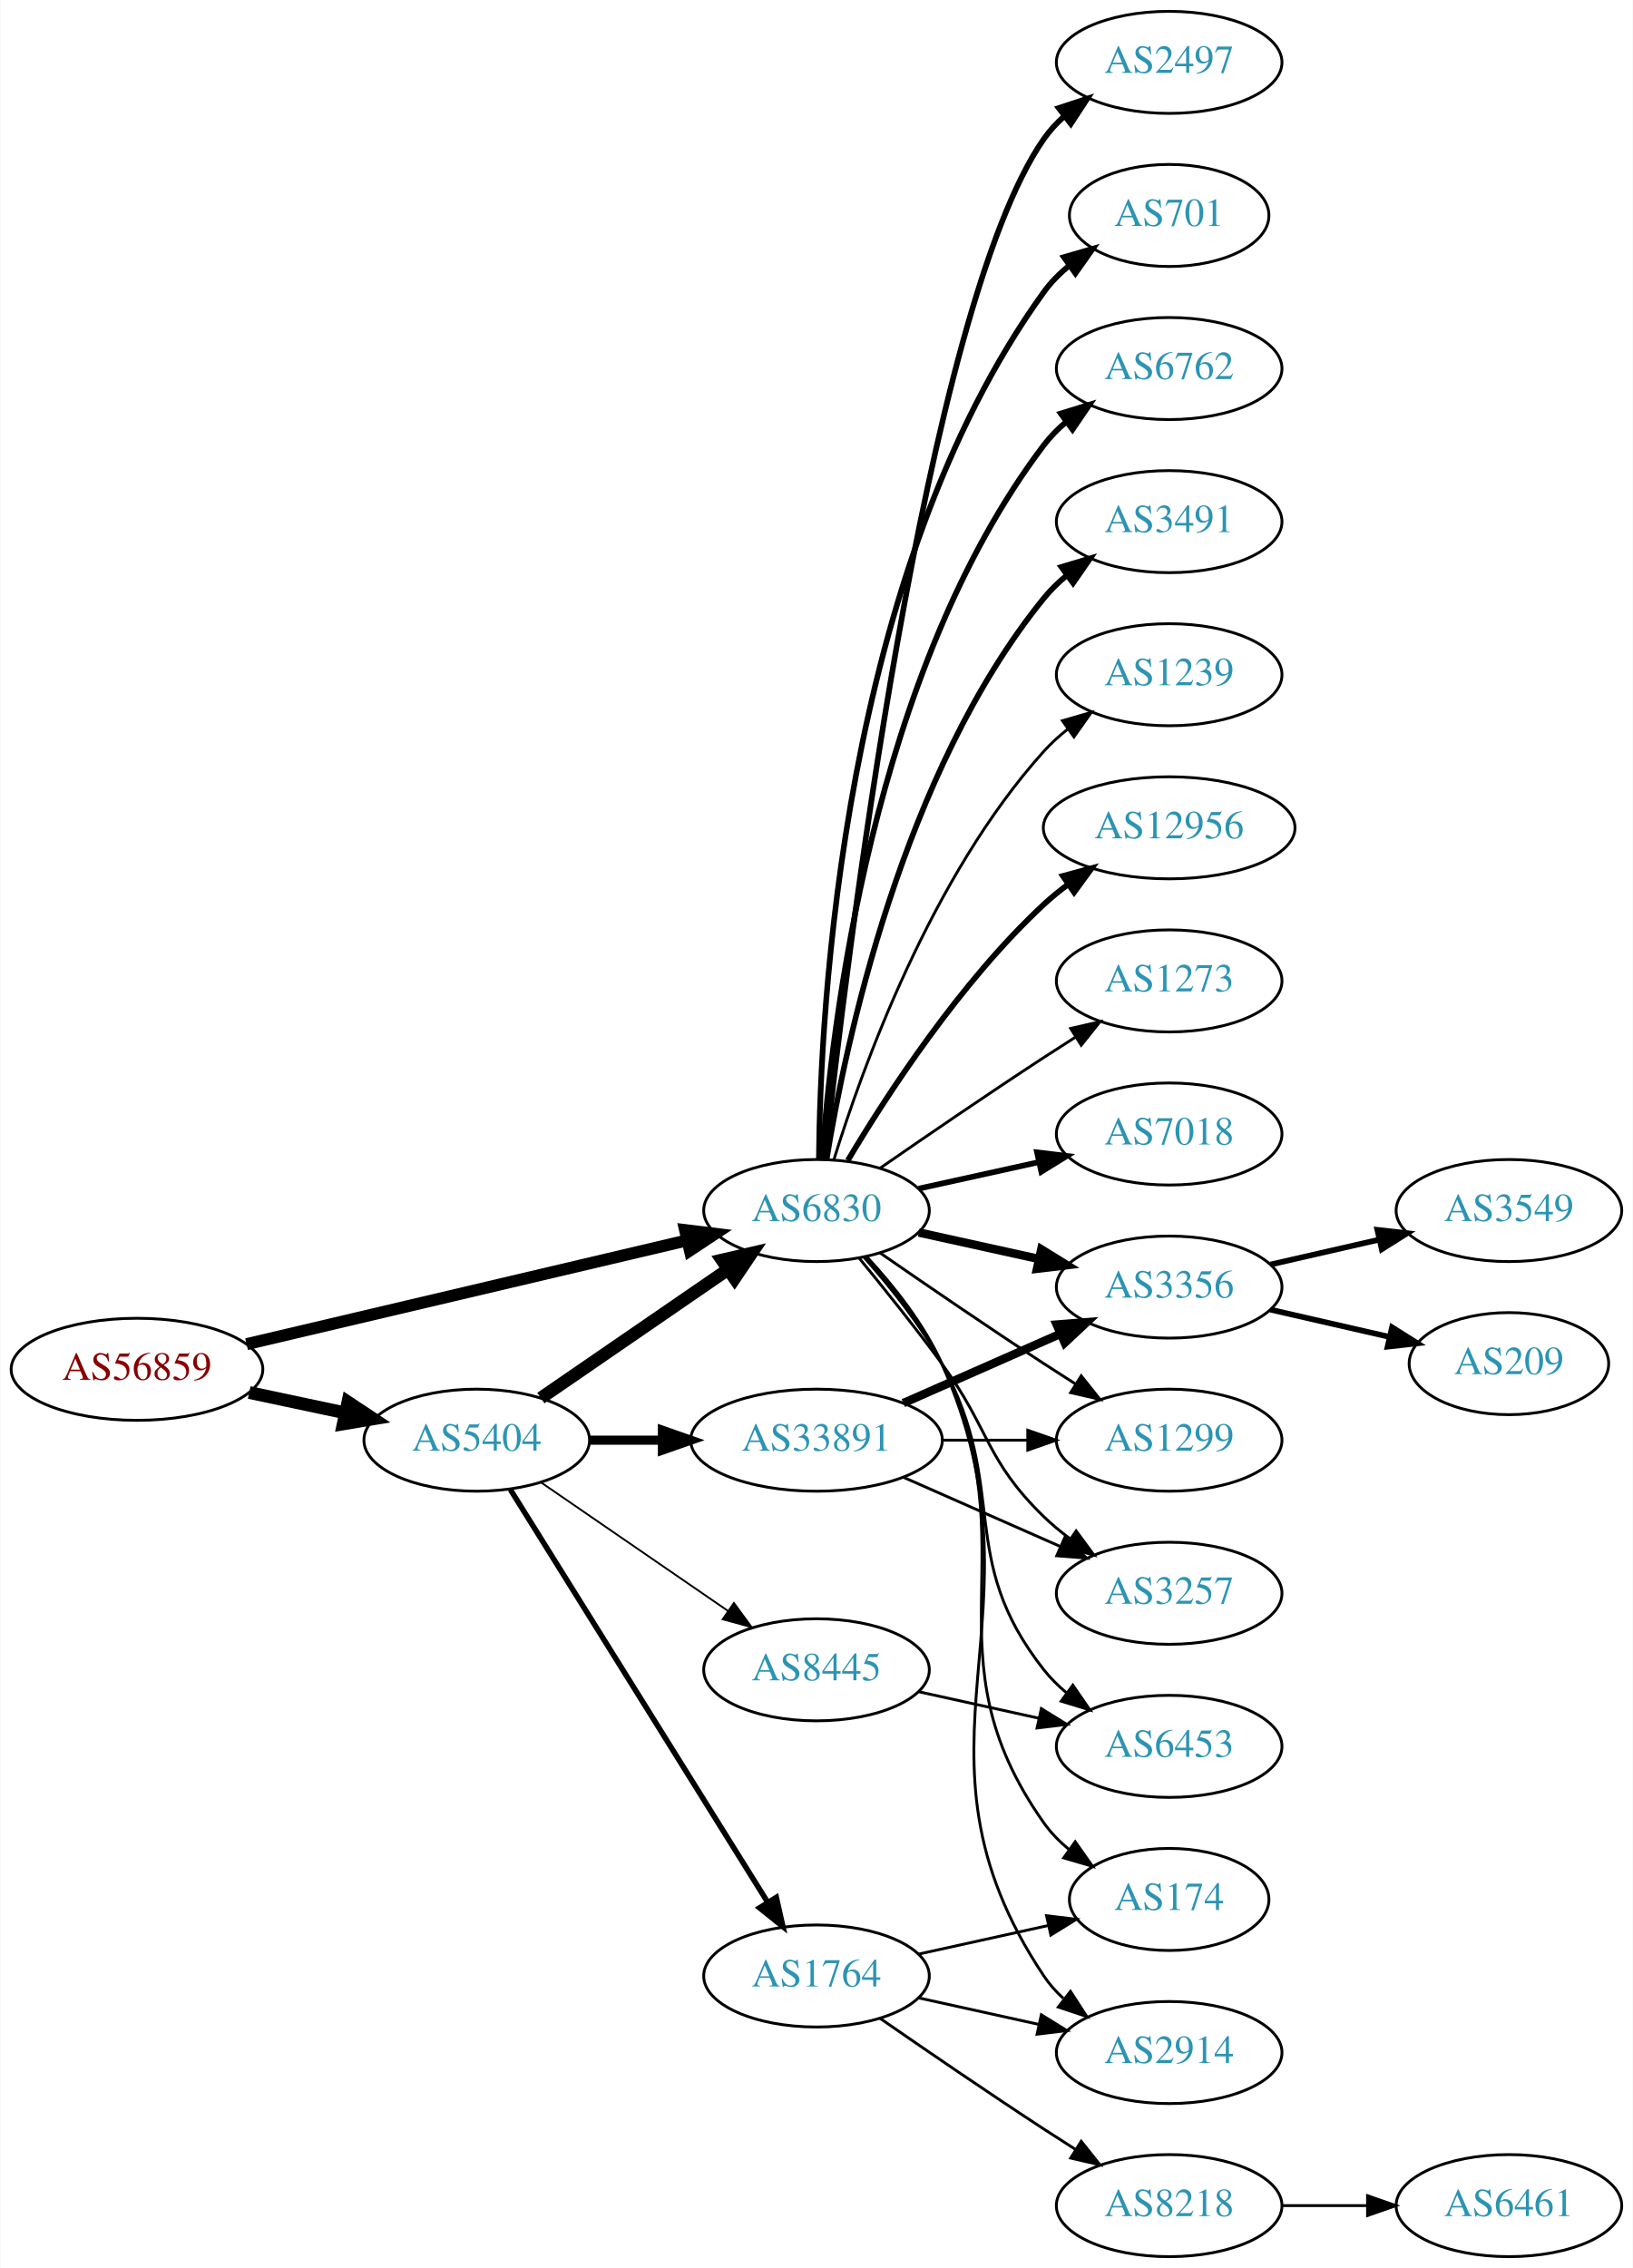
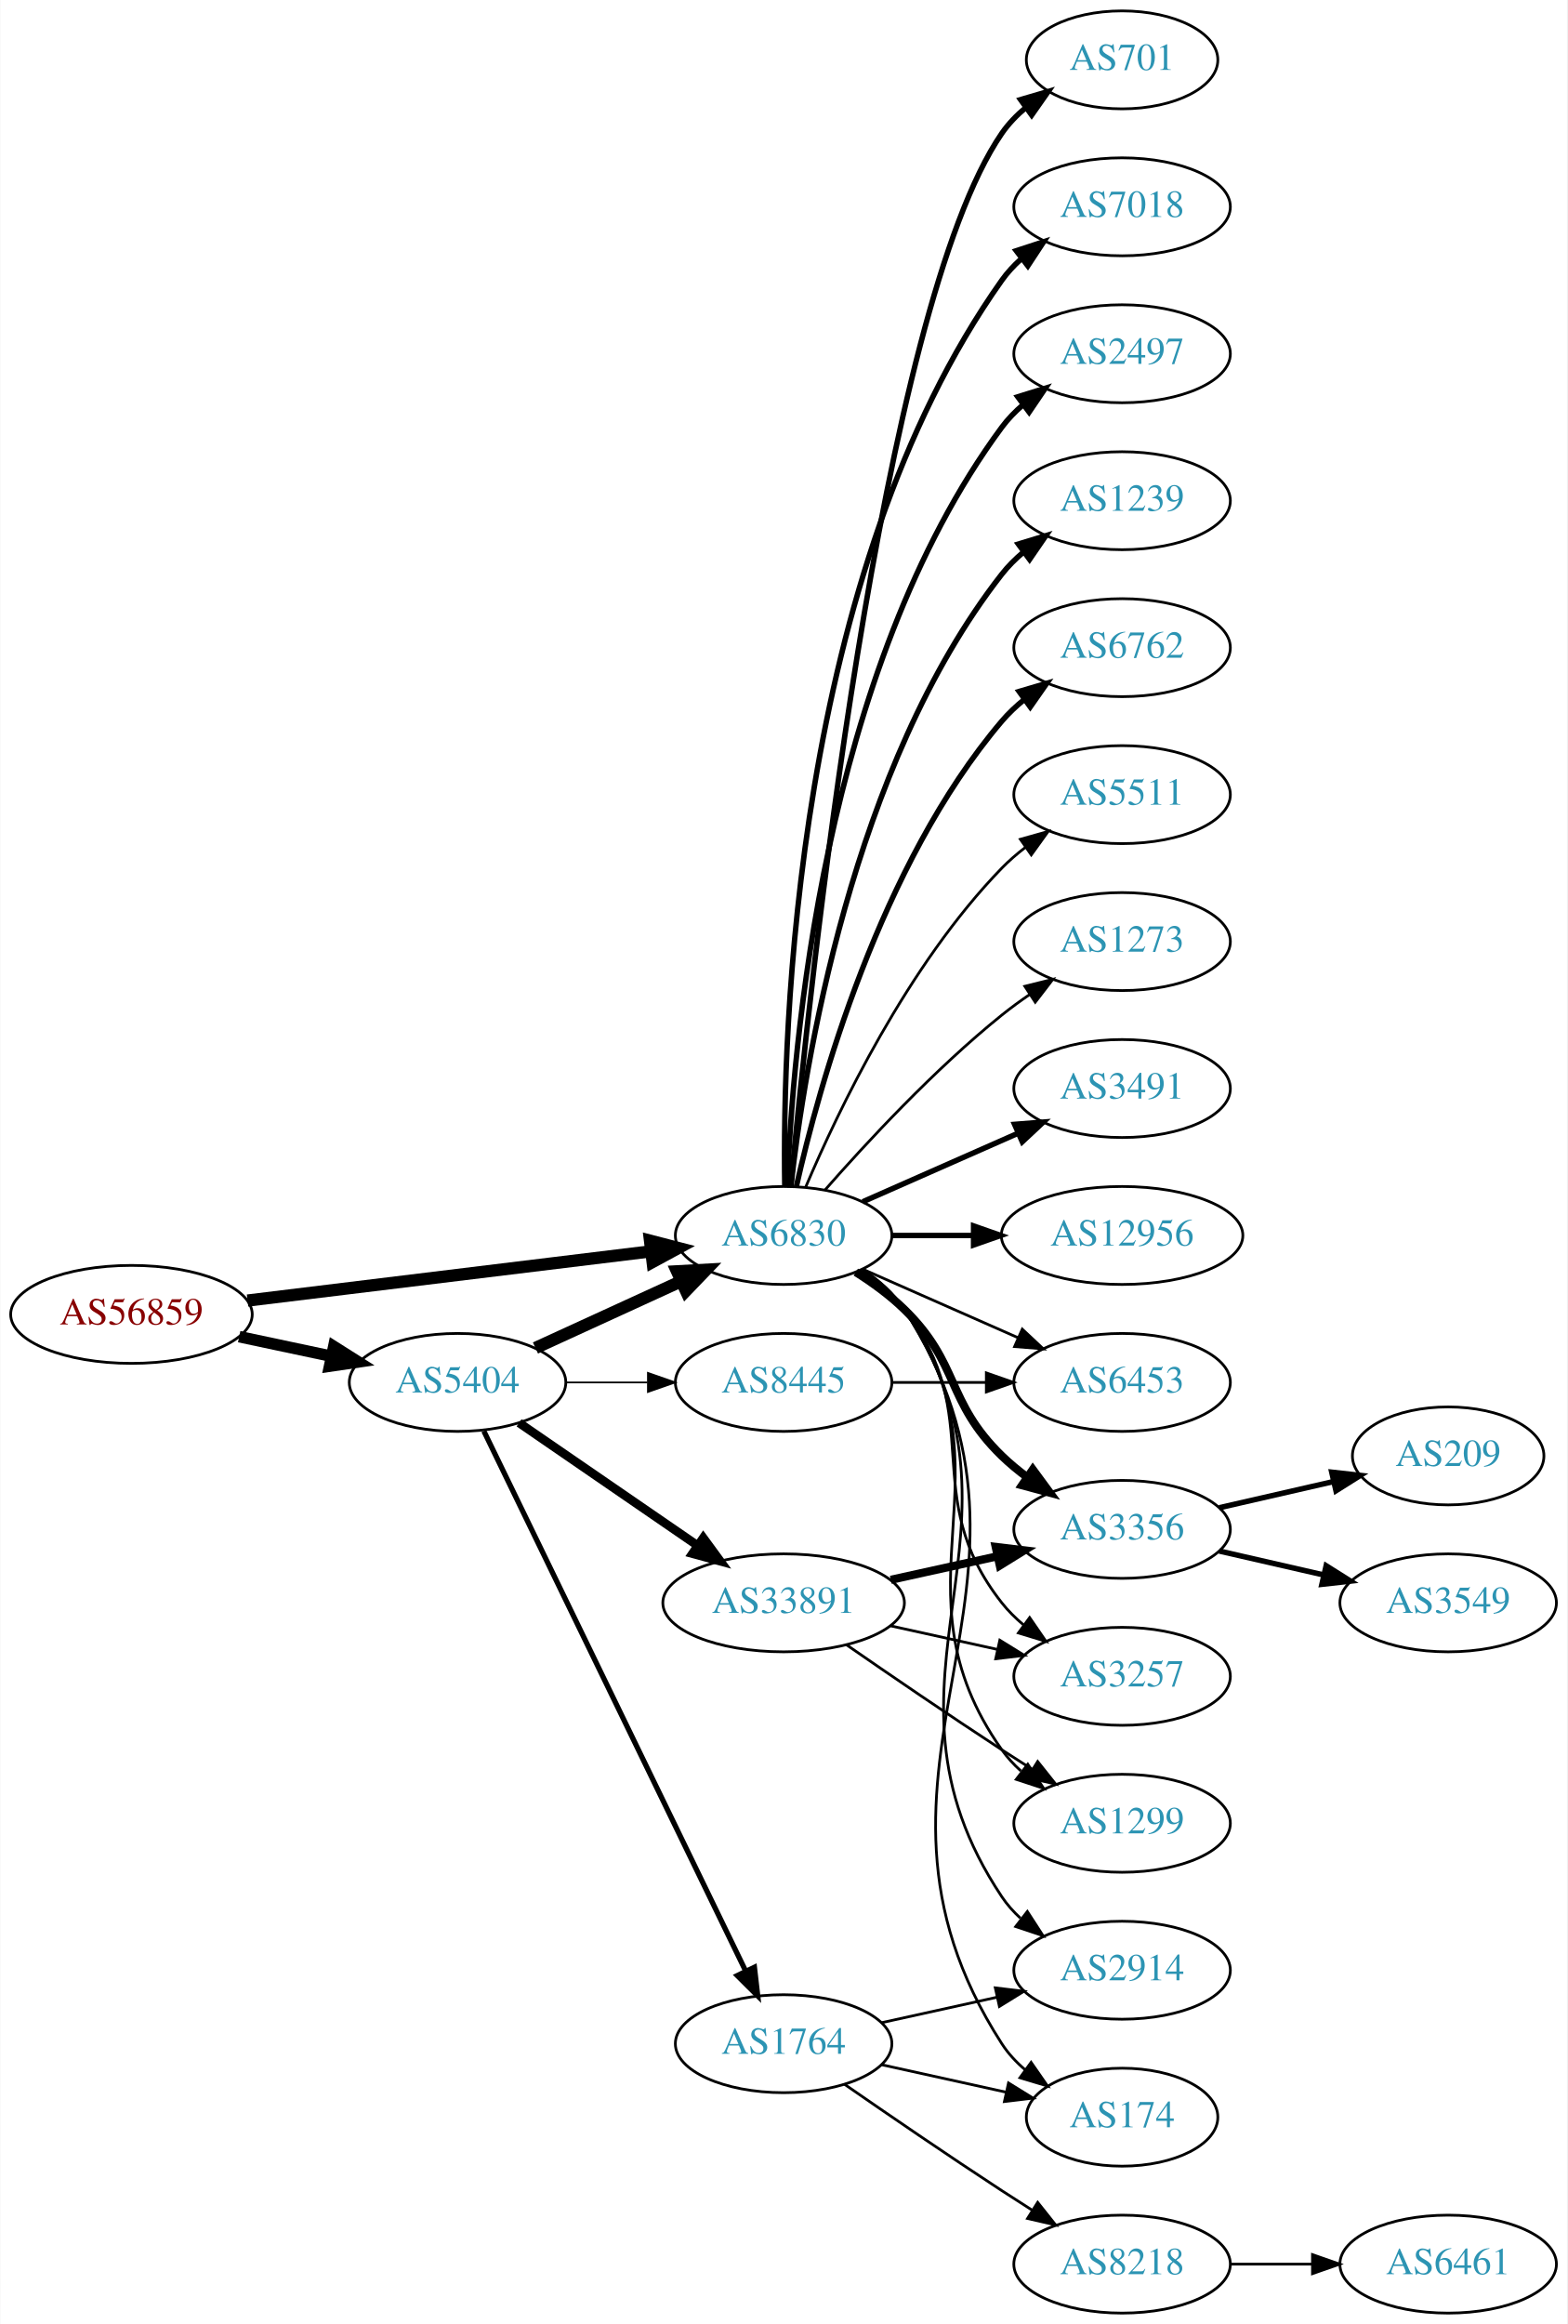
- <svg xmlns="http://www.w3.org/2000/svg" xmlns:xlink="http://www.w3.org/1999/xlink" width="576pt" height="800pt" viewBox="0.00 0.00 575.76 800.00">
-   <g id="graph0" class="graph" transform="scale(1 1) rotate(0) translate(4 796)">
-     <polygon fill="white" stroke="none" points="-4,4 -4,-796 571.762,-796 571.762,4 -4,4" />
+ <svg xmlns="http://www.w3.org/2000/svg" xmlns:xlink="http://www.w3.org/1999/xlink" width="576pt" height="854pt" viewBox="0.00 0.00 575.76 854.00">
+   <g id="graph0" class="graph" transform="scale(1 1) rotate(0) translate(4 850)">
+     <polygon fill="white" stroke="none" points="-4,4 -4,-850 571.762,-850 571.762,4 -4,4" />
    <g id="node1" class="node">
      <g id="a_node1">
        <a xlink:href="/asn/56859" xlink:title="AS56859 ~ BNP PARIBAS S.A. [AT]">
-           <ellipse fill="#ffffff" stroke="black" cx="44.196" cy="-313" rx="44.393" ry="18" />
-           <text text-anchor="middle" x="44.196" y="-309.3" font-family="Times,serif" font-size="14.00" fill="#880000">AS56859</text>
+           <ellipse fill="#ffffff" stroke="black" cx="44.196" cy="-367" rx="44.393" ry="18" />
+           <text text-anchor="middle" x="44.196" y="-363.3" font-family="Times,serif" font-size="14.00" fill="#880000">AS56859</text>
        </a>
      </g>
    </g>
    <g id="node2" class="node">
      <g id="a_node2">
        <a xlink:href="/asn/5404" xlink:title="AS5404 ~ ASN conova communications GmbH [AT]">
-           <ellipse fill="#ffffff" stroke="black" cx="164.039" cy="-288" rx="39.794" ry="18" />
-           <text text-anchor="middle" x="164.039" y="-284.3" font-family="Times,serif" font-size="14.00" fill="#2c94b3">AS5404</text>
+           <ellipse fill="#ffffff" stroke="black" cx="164.039" cy="-342" rx="39.794" ry="18" />
+           <text text-anchor="middle" x="164.039" y="-338.3" font-family="Times,serif" font-size="14.00" fill="#2c94b3">AS5404</text>
        </a>
      </g>
    </g>
    <g id="edge1" class="edge">
-       <path fill="none" stroke="black" stroke-width="4.5" d="M83.782,-304.814C94.575,-302.524 106.404,-300.015 117.556,-297.649" />
-       <polygon fill="black" stroke="black" stroke-width="4.5" points="118.592,-301.454 127.557,-295.527 116.958,-293.751 118.592,-301.454" />
+       <path fill="none" stroke="black" stroke-width="4.235" d="M83.782,-358.814C94.575,-356.524 106.404,-354.015 117.556,-351.649" />
+       <polygon fill="black" stroke="black" stroke-width="4.235" points="118.544,-355.228 127.557,-349.527 117.006,-347.977 118.544,-355.228" />
    </g>
    <g id="node3" class="node">
      <g id="a_node3">
        <a xlink:href="/asn/6830" xlink:title="AS6830 ~ LGI-UPC [AT]">
-           <ellipse fill="#ffffff" stroke="black" cx="283.881" cy="-369" rx="39.794" ry="18" />
-           <text text-anchor="middle" x="283.881" y="-365.3" font-family="Times,serif" font-size="14.00" fill="#2c94b3">AS6830</text>
+           <ellipse fill="#ffffff" stroke="black" cx="283.881" cy="-396" rx="39.794" ry="18" />
+           <text text-anchor="middle" x="283.881" y="-392.3" font-family="Times,serif" font-size="14.00" fill="#2c94b3">AS6830</text>
        </a>
      </g>
    </g>
    <g id="edge2" class="edge">
-       <path fill="none" stroke="black" stroke-width="4.219" d="M82.858,-321.873C125.087,-331.823 193.51,-347.944 238.354,-358.509" />
-       <polygon fill="black" stroke="black" stroke-width="4.219" points="237.522,-362.106 248.102,-360.806 239.215,-354.919 237.522,-362.106" />
+       <path fill="none" stroke="black" stroke-width="4.5" d="M86.87,-372.085C128.284,-377.138 191.726,-384.878 235.144,-390.176" />
+       <polygon fill="black" stroke="black" stroke-width="4.5" points="234.775,-394.097 245.178,-391.4 235.729,-386.28 234.775,-394.097" />
    </g>
    <g id="edge3" class="edge">
-       <path fill="none" stroke="black" stroke-width="4.5" d="M186.653,-302.857C205.141,-315.565 231.955,-333.995 252.585,-348.175" />
-       <polygon fill="black" stroke="black" stroke-width="4.5" points="250.534,-351.544 261.005,-353.963 254.994,-345.054 250.534,-351.544" />
+       <path fill="none" stroke="black" stroke-width="4.5" d="M192.667,-354.661C208.624,-361.973 228.895,-371.261 246.178,-379.181" />
+       <polygon fill="black" stroke="black" stroke-width="4.5" points="244.694,-382.832 255.425,-383.419 247.975,-375.673 244.694,-382.832" />
    </g>
    <g id="node4" class="node">
      <g id="a_node4">
        <a xlink:href="/asn/33891" xlink:title="AS33891 ~ CORE-BACKBONE GMBH GLOBAL NETWORK [DE]">
-           <ellipse fill="#ffffff" stroke="black" cx="283.881" cy="-288" rx="44.393" ry="18" />
-           <text text-anchor="middle" x="283.881" y="-284.3" font-family="Times,serif" font-size="14.00" fill="#2c94b3">AS33891</text>
+           <ellipse fill="#ffffff" stroke="black" cx="283.881" cy="-261" rx="44.393" ry="18" />
+           <text text-anchor="middle" x="283.881" y="-257.3" font-family="Times,serif" font-size="14.00" fill="#2c94b3">AS33891</text>
        </a>
      </g>
    </g>
    <g id="edge4" class="edge">
-       <path fill="none" stroke="black" stroke-width="3.214" d="M203.951,-288C212.054,-288 220.729,-288 229.255,-288" />
-       <polygon fill="black" stroke="black" stroke-width="3.214" points="229.533,-291.5 239.533,-288 229.533,-284.5 229.533,-291.5" />
+       <path fill="none" stroke="black" stroke-width="3.214" d="M186.653,-327.143C205.025,-314.515 231.618,-296.236 252.195,-282.093" />
+       <polygon fill="black" stroke="black" stroke-width="3.214" points="254.345,-284.862 260.603,-276.313 250.38,-279.093 254.345,-284.862" />
    </g>
    <g id="node5" class="node">
      <g id="a_node5">
        <a xlink:href="/asn/1764" xlink:title="AS1764 ~ NEXTLAYER-AS [AT]">
          <ellipse fill="#ffffff" stroke="black" cx="283.881" cy="-99" rx="39.794" ry="18" />
          <text text-anchor="middle" x="283.881" y="-95.3" font-family="Times,serif" font-size="14.00" fill="#2c94b3">AS1764</text>
        </a>
      </g>
    </g>
    <g id="edge5" class="edge">
-       <path fill="none" stroke="black" stroke-width="1.929" d="M175.914,-270.558C196.697,-237.225 242.158,-164.314 266.586,-125.134" />
-       <polygon fill="black" stroke="black" stroke-width="1.929" points="269.711,-126.737 272.032,-116.4 263.771,-123.034 269.711,-126.737" />
+       <path fill="none" stroke="black" stroke-width="1.929" d="M173.704,-324.132C194.184,-281.899 245.672,-175.728 269.898,-125.773" />
+       <polygon fill="black" stroke="black" stroke-width="1.929" points="273.148,-127.092 274.362,-116.567 266.849,-124.037 273.148,-127.092" />
    </g>
    <g id="node6" class="node">
      <g id="a_node6">
        <a xlink:href="/asn/8445" xlink:title="AS8445 ~ SALZBURG-AG-AS [AT]">
-           <ellipse fill="#ffffff" stroke="black" cx="283.881" cy="-207" rx="39.794" ry="18" />
-           <text text-anchor="middle" x="283.881" y="-203.3" font-family="Times,serif" font-size="14.00" fill="#2c94b3">AS8445</text>
+           <ellipse fill="#ffffff" stroke="black" cx="283.881" cy="-342" rx="39.794" ry="18" />
+           <text text-anchor="middle" x="283.881" y="-338.3" font-family="Times,serif" font-size="14.00" fill="#2c94b3">AS8445</text>
        </a>
      </g>
    </g>
    <g id="edge6" class="edge">
-       <path fill="none" stroke="black" stroke-width="0.643" d="M186.653,-273.143C205.141,-260.435 231.955,-242.005 252.585,-227.825" />
-       <polygon fill="black" stroke="black" stroke-width="0.643" points="254.747,-230.586 261.005,-222.037 250.781,-224.817 254.747,-230.586" />
+       <path fill="none" stroke="black" stroke-width="0.643" d="M203.951,-342C213.505,-342 223.854,-342 233.817,-342" />
+       <polygon fill="black" stroke="black" stroke-width="0.643" points="234.009,-345.5 244.009,-342 234.009,-338.5 234.009,-345.5" />
    </g>
    <g id="node7" class="node">
      <g id="a_node7">
-         <a xlink:href="/asn/7018" xlink:title="AS7018 ~ AT&amp;T Services, Inc. [US]">
-           <ellipse fill="#ffffff" stroke="black" cx="408.273" cy="-396" rx="39.794" ry="18" />
-           <text text-anchor="middle" x="408.273" y="-392.3" font-family="Times,serif" font-size="14.00" fill="#2c94b3">AS7018</text>
+         <a xlink:href="/asn/3491" xlink:title="AS3491 ~ PCCW Global, Inc. [US]">
+           <ellipse fill="#ffffff" stroke="black" cx="408.273" cy="-450" rx="39.794" ry="18" />
+           <text text-anchor="middle" x="408.273" y="-446.3" font-family="Times,serif" font-size="14.00" fill="#2c94b3">AS3491</text>
        </a>
      </g>
    </g>
    <g id="edge7" class="edge">
-       <path fill="none" stroke="black" stroke-width="2" d="M319.954,-376.737C333.141,-379.646 348.321,-382.995 362.287,-386.076" />
-       <polygon fill="black" stroke="black" stroke-width="2" points="361.676,-389.525 372.196,-388.262 363.184,-382.69 361.676,-389.525" />
+       <path fill="none" stroke="black" stroke-width="2" d="M312.96,-408.389C329.908,-415.866 351.706,-425.483 370.075,-433.588" />
+       <polygon fill="black" stroke="black" stroke-width="2" points="368.763,-436.834 379.325,-437.669 371.589,-430.43 368.763,-436.834" />
    </g>
    <g id="node8" class="node">
      <g id="a_node8">
-         <a xlink:href="/asn/2497" xlink:title="AS2497 ~ Internet Initiative Japan Inc. [JP]">
-           <ellipse fill="#ffffff" stroke="black" cx="408.273" cy="-774" rx="39.794" ry="18" />
-           <text text-anchor="middle" x="408.273" y="-770.3" font-family="Times,serif" font-size="14.00" fill="#2c94b3">AS2497</text>
+         <a xlink:href="/asn/12956" xlink:title="AS12956 ~ TELXIUS [ES]">
+           <ellipse fill="#ffffff" stroke="black" cx="408.273" cy="-396" rx="44.393" ry="18" />
+           <text text-anchor="middle" x="408.273" y="-392.3" font-family="Times,serif" font-size="14.00" fill="#2c94b3">AS12956</text>
        </a>
      </g>
    </g>
    <g id="edge8" class="edge">
-       <path fill="none" stroke="black" stroke-width="2" d="M286.783,-387.09C294.101,-454.033 322.153,-686.932 364.077,-747 366.051,-749.828 368.426,-752.422 371.034,-754.786" />
-       <polygon fill="black" stroke="black" stroke-width="2" points="369.326,-757.886 379.39,-761.196 373.587,-752.332 369.326,-757.886" />
+       <path fill="none" stroke="black" stroke-width="2" d="M323.607,-396C333.067,-396 343.359,-396 353.385,-396" />
+       <polygon fill="black" stroke="black" stroke-width="2" points="353.692,-399.5 363.692,-396 353.692,-392.5 353.692,-399.5" />
    </g>
    <g id="node9" class="node">
      <g id="a_node9">
        <a xlink:href="/asn/701" xlink:title="AS701 ~ UUNET [US]">
-           <ellipse fill="#ffffff" stroke="black" cx="408.273" cy="-720" rx="35.194" ry="18" />
-           <text text-anchor="middle" x="408.273" y="-716.3" font-family="Times,serif" font-size="14.00" fill="#2c94b3">AS701</text>
+           <ellipse fill="#ffffff" stroke="black" cx="408.273" cy="-828" rx="35.194" ry="18" />
+           <text text-anchor="middle" x="408.273" y="-824.3" font-family="Times,serif" font-size="14.00" fill="#2c94b3">AS701</text>
        </a>
      </g>
    </g>
    <g id="edge9" class="edge">
-       <path fill="none" stroke="black" stroke-width="2" d="M284.733,-387.078C285.182,-439.561 292.835,-594.452 364.077,-693 366.584,-696.467 369.685,-699.588 373.068,-702.37" />
-       <polygon fill="black" stroke="black" stroke-width="2" points="371.146,-705.298 381.321,-708.248 375.207,-699.596 371.146,-705.298" />
+       <path fill="none" stroke="black" stroke-width="2" d="M286.534,-414.401C293.146,-484.783 319.509,-736.221 364.077,-801 366.502,-804.525 369.553,-807.681 372.907,-810.483" />
+       <polygon fill="black" stroke="black" stroke-width="2" points="370.964,-813.397 381.13,-816.383 375.045,-807.71 370.964,-813.397" />
    </g>
    <g id="node10" class="node">
      <g id="a_node10">
-         <a xlink:href="/asn/6762" xlink:title="AS6762 ~ TELECOM ITALIA SPARKLE S.p.A. [IT]">
-           <ellipse fill="#ffffff" stroke="black" cx="408.273" cy="-666" rx="39.794" ry="18" />
-           <text text-anchor="middle" x="408.273" y="-662.3" font-family="Times,serif" font-size="14.00" fill="#2c94b3">AS6762</text>
+         <a xlink:href="/asn/7018" xlink:title="AS7018 ~ AT&amp;T Services, Inc. [US]">
+           <ellipse fill="#ffffff" stroke="black" cx="408.273" cy="-774" rx="39.794" ry="18" />
+           <text text-anchor="middle" x="408.273" y="-770.3" font-family="Times,serif" font-size="14.00" fill="#2c94b3">AS7018</text>
        </a>
      </g>
    </g>
    <g id="edge10" class="edge">
-       <path fill="none" stroke="black" stroke-width="2" d="M285.83,-387.036C289.116,-433.457 303.426,-559.007 364.077,-639 366.348,-641.995 369.056,-644.74 371.992,-647.235" />
-       <polygon fill="black" stroke="black" stroke-width="2" points="370.032,-650.138 380.157,-653.256 374.186,-644.504 370.032,-650.138" />
+       <path fill="none" stroke="black" stroke-width="2" d="M284.298,-414.362C283.443,-469.958 287.628,-639.241 364.077,-747 366.073,-749.813 368.463,-752.396 371.081,-754.753" />
+       <polygon fill="black" stroke="black" stroke-width="2" points="369.383,-757.86 379.453,-761.152 373.634,-752.298 369.383,-757.86" />
    </g>
    <g id="node11" class="node">
      <g id="a_node11">
-         <a xlink:href="/asn/3491" xlink:title="AS3491 ~ PCCW Global, Inc. [US]">
-           <ellipse fill="#ffffff" stroke="black" cx="408.273" cy="-612" rx="39.794" ry="18" />
-           <text text-anchor="middle" x="408.273" y="-608.3" font-family="Times,serif" font-size="14.00" fill="#2c94b3">AS3491</text>
+         <a xlink:href="/asn/2497" xlink:title="AS2497 ~ Internet Initiative Japan Inc. [JP]">
+           <ellipse fill="#ffffff" stroke="black" cx="408.273" cy="-720" rx="39.794" ry="18" />
+           <text text-anchor="middle" x="408.273" y="-716.3" font-family="Times,serif" font-size="14.00" fill="#2c94b3">AS2497</text>
        </a>
      </g>
    </g>
    <g id="edge11" class="edge">
-       <path fill="none" stroke="black" stroke-width="2" d="M287.462,-387.178C293.917,-426.997 313.988,-523.286 364.077,-585 366.446,-587.918 369.219,-590.612 372.196,-593.075" />
-       <polygon fill="black" stroke="black" stroke-width="2" points="370.271,-596.003 380.418,-599.052 374.387,-590.341 370.271,-596.003" />
+       <path fill="none" stroke="black" stroke-width="2" d="M285.233,-413.993C287.059,-463.457 298.113,-603.73 364.077,-693 366.311,-696.023 368.994,-698.786 371.914,-701.293" />
+       <polygon fill="black" stroke="black" stroke-width="2" points="369.94,-704.186 380.058,-707.331 374.109,-698.563 369.94,-704.186" />
    </g>
    <g id="node12" class="node">
      <g id="a_node12">
        <a xlink:href="/asn/1239" xlink:title="AS1239 ~ Sprint [US]">
-           <ellipse fill="#ffffff" stroke="black" cx="408.273" cy="-558" rx="39.794" ry="18" />
-           <text text-anchor="middle" x="408.273" y="-554.3" font-family="Times,serif" font-size="14.00" fill="#2c94b3">AS1239</text>
+           <ellipse fill="#ffffff" stroke="black" cx="408.273" cy="-666" rx="39.794" ry="18" />
+           <text text-anchor="middle" x="408.273" y="-662.3" font-family="Times,serif" font-size="14.00" fill="#2c94b3">AS1239</text>
        </a>
      </g>
    </g>
    <g id="edge12" class="edge">
-       <path fill="none" stroke="black" d="M290.019,-386.94C299.922,-418.979 324.259,-486.812 364.077,-531 366.593,-533.792 369.465,-536.401 372.504,-538.812" />
-       <polygon fill="black" stroke="black" points="370.633,-541.776 380.812,-544.715 374.687,-536.07 370.633,-541.776" />
+       <path fill="none" stroke="black" stroke-width="2" d="M286.56,-414.129C291.391,-457.368 308.732,-568.216 364.077,-639 366.392,-641.961 369.129,-644.683 372.084,-647.164" />
+       <polygon fill="black" stroke="black" stroke-width="2" points="370.14,-650.078 380.275,-653.165 374.278,-644.432 370.14,-650.078" />
    </g>
    <g id="node13" class="node">
      <g id="a_node13">
-         <a xlink:href="/asn/12956" xlink:title="AS12956 ~ TELXIUS [ES]">
-           <ellipse fill="#ffffff" stroke="black" cx="408.273" cy="-504" rx="44.393" ry="18" />
-           <text text-anchor="middle" x="408.273" y="-500.3" font-family="Times,serif" font-size="14.00" fill="#2c94b3">AS12956</text>
+         <a xlink:href="/asn/6762" xlink:title="AS6762 ~ TELECOM ITALIA SPARKLE S.p.A. [IT]">
+           <ellipse fill="#ffffff" stroke="black" cx="408.273" cy="-612" rx="39.794" ry="18" />
+           <text text-anchor="middle" x="408.273" y="-608.3" font-family="Times,serif" font-size="14.00" fill="#2c94b3">AS6762</text>
        </a>
      </g>
    </g>
    <g id="edge13" class="edge">
-       <path fill="none" stroke="black" stroke-width="2" d="M294.927,-386.671C308.498,-409.472 334.43,-449.472 364.077,-477 366.684,-479.42 369.537,-481.746 372.496,-483.948" />
-       <polygon fill="black" stroke="black" stroke-width="2" points="370.774,-487.012 380.996,-489.8 374.744,-481.246 370.774,-487.012" />
+       <path fill="none" stroke="black" stroke-width="2" d="M288.575,-414.075C296.715,-450.148 319.148,-532.14 364.077,-585 366.511,-587.864 369.328,-590.521 372.333,-592.961" />
+       <polygon fill="black" stroke="black" stroke-width="2" points="370.432,-595.905 380.593,-598.906 374.521,-590.224 370.432,-595.905" />
    </g>
    <g id="node14" class="node">
      <g id="a_node14">
-         <a xlink:href="/asn/6453" xlink:title="AS6453 ~ TATA COMMUNICATIONS (AMERICA) INC [US]">
+         <a xlink:href="/asn/1299" xlink:title="AS1299 ~ Telia Carrier [EU]">
          <ellipse fill="#ffffff" stroke="black" cx="408.273" cy="-180" rx="39.794" ry="18" />
-           <text text-anchor="middle" x="408.273" y="-176.3" font-family="Times,serif" font-size="14.00" fill="#2c94b3">AS6453</text>
+           <text text-anchor="middle" x="408.273" y="-176.3" font-family="Times,serif" font-size="14.00" fill="#2c94b3">AS1299</text>
        </a>
      </g>
    </g>
    <g id="edge14" class="edge">
-       <path fill="none" stroke="black" d="M300.553,-352.596C309.597,-342.421 320.619,-328.71 328.077,-315 352.256,-270.554 332.779,-246.754 364.077,-207 366.402,-204.047 369.146,-201.33 372.105,-198.853" />
-       <polygon fill="black" stroke="black" points="374.298,-201.585 380.302,-192.855 370.165,-195.936 374.298,-201.585" />
+       <path fill="none" stroke="black" d="M312.715,-383.162C318.529,-379.339 324.095,-374.633 328.077,-369 370.656,-308.775 321.498,-267.225 364.077,-207 366.068,-204.184 368.455,-201.599 371.071,-199.24" />
+       <polygon fill="black" stroke="black" points="373.624,-201.694 379.44,-192.838 369.371,-196.135 373.624,-201.694" />
    </g>
    <g id="node15" class="node">
      <g id="a_node15">
        <a xlink:href="/asn/174" xlink:title="AS174 ~ Cogent Communications [US]">
-           <ellipse fill="#ffffff" stroke="black" cx="408.273" cy="-126" rx="35.194" ry="18" />
-           <text text-anchor="middle" x="408.273" y="-122.3" font-family="Times,serif" font-size="14.00" fill="#2c94b3">AS174</text>
+           <ellipse fill="#ffffff" stroke="black" cx="408.273" cy="-72" rx="35.194" ry="18" />
+           <text text-anchor="middle" x="408.273" y="-68.3" font-family="Times,serif" font-size="14.00" fill="#2c94b3">AS174</text>
        </a>
      </g>
    </g>
    <g id="edge15" class="edge">
-       <path fill="none" stroke="black" d="M301.501,-352.394C310.64,-342.359 321.439,-328.859 328.077,-315 359.938,-248.48 321.498,-213.225 364.077,-153 366.547,-149.507 369.626,-146.37 372.995,-143.579" />
-       <polygon fill="black" stroke="black" points="375.134,-146.352 381.235,-137.69 371.064,-140.657 375.134,-146.352" />
+       <path fill="none" stroke="black" d="M313.072,-383.403C318.872,-379.57 324.341,-374.799 328.077,-369 393.646,-267.232 298.509,-200.768 364.077,-99 366.394,-95.404 369.378,-92.202 372.694,-89.375" />
+       <polygon fill="black" stroke="black" points="374.831,-92.149 380.876,-83.448 370.724,-86.48 374.831,-92.149" />
    </g>
    <g id="node16" class="node">
      <g id="a_node16">
+         <a xlink:href="/asn/2914" xlink:title="AS2914 ~ NTT America, Inc. [US]">
+           <ellipse fill="#ffffff" stroke="black" cx="408.273" cy="-126" rx="39.794" ry="18" />
+           <text text-anchor="middle" x="408.273" y="-122.3" font-family="Times,serif" font-size="14.00" fill="#2c94b3">AS2914</text>
+         </a>
+       </g>
+     </g>
+     <g id="edge16" class="edge">
+       <path fill="none" stroke="black" d="M312.936,-383.313C318.741,-379.485 324.247,-374.737 328.077,-369 382.116,-288.056 310.039,-233.944 364.077,-153 365.992,-150.131 368.326,-147.51 370.907,-145.128" />
+       <polygon fill="black" stroke="black" points="373.458,-147.579 379.219,-138.687 369.171,-142.046 373.458,-147.579" />
+     </g>
+     <g id="node17" class="node">
+       <g id="a_node17">
+         <a xlink:href="/asn/3356" xlink:title="AS3356 ~ Level 3 Parent, LLC [US]">
+           <ellipse fill="#ffffff" stroke="black" cx="408.273" cy="-288" rx="39.794" ry="18" />
+           <text text-anchor="middle" x="408.273" y="-284.3" font-family="Times,serif" font-size="14.00" fill="#2c94b3">AS3356</text>
+         </a>
+       </g>
+     </g>
+     <g id="edge17" class="edge">
+       <path fill="none" stroke="black" stroke-width="3" d="M310.41,-382.538C316.573,-378.638 322.875,-374.052 328.077,-369 348.771,-348.906 343.384,-335.094 364.077,-315 366.922,-312.237 370.096,-309.614 373.396,-307.166" />
+       <polygon fill="black" stroke="black" stroke-width="3" points="375.462,-309.994 381.744,-301.462 371.513,-304.214 375.462,-309.994" />
+     </g>
+     <g id="node18" class="node">
+       <g id="a_node18">
+         <a xlink:href="/asn/5511" xlink:title="AS5511 ~ Orange S.A. [FR]">
+           <ellipse fill="#ffffff" stroke="black" cx="408.273" cy="-558" rx="39.794" ry="18" />
+           <text text-anchor="middle" x="408.273" y="-554.3" font-family="Times,serif" font-size="14.00" fill="#2c94b3">AS5511</text>
+         </a>
+       </g>
+     </g>
+     <g id="edge18" class="edge">
+       <path fill="none" stroke="black" d="M292.072,-413.975C303.839,-441.682 329.413,-495.348 364.077,-531 366.697,-533.695 369.638,-536.239 372.721,-538.608" />
+       <polygon fill="black" stroke="black" points="370.887,-541.597 381.089,-544.455 374.896,-535.859 370.887,-541.597" />
+     </g>
+     <g id="node19" class="node">
+       <g id="a_node19">
+         <a xlink:href="/asn/6453" xlink:title="AS6453 ~ TATA COMMUNICATIONS (AMERICA) INC [US]">
+           <ellipse fill="#ffffff" stroke="black" cx="408.273" cy="-342" rx="39.794" ry="18" />
+           <text text-anchor="middle" x="408.273" y="-338.3" font-family="Times,serif" font-size="14.00" fill="#2c94b3">AS6453</text>
+         </a>
+       </g>
+     </g>
+     <g id="edge19" class="edge">
+       <path fill="none" stroke="black" d="M312.96,-383.611C329.908,-376.134 351.706,-366.517 370.075,-358.412" />
+       <polygon fill="black" stroke="black" points="371.589,-361.57 379.325,-354.331 368.763,-355.166 371.589,-361.57" />
+     </g>
+     <g id="node20" class="node">
+       <g id="a_node20">
        <a xlink:href="/asn/3257" xlink:title="AS3257 ~ GTT [DE]">
          <ellipse fill="#ffffff" stroke="black" cx="408.273" cy="-234" rx="39.794" ry="18" />
          <text text-anchor="middle" x="408.273" y="-230.3" font-family="Times,serif" font-size="14.00" fill="#2c94b3">AS3257</text>
        </a>
      </g>
    </g>
-     <g id="edge16" class="edge">
-       <path fill="none" stroke="black" d="M298.884,-352.269C307.532,-341.75 318.724,-327.792 328.077,-315 345.102,-291.716 343.384,-281.094 364.077,-261 366.922,-258.237 370.096,-255.614 373.396,-253.166" />
-       <polygon fill="black" stroke="black" points="375.462,-255.994 381.744,-247.462 371.513,-250.214 375.462,-255.994" />
-     </g>
-     <g id="node17" class="node">
-       <g id="a_node17">
-         <a xlink:href="/asn/3356" xlink:title="AS3356 ~ Level 3 Parent, LLC [US]">
-           <ellipse fill="#ffffff" stroke="black" cx="408.273" cy="-342" rx="39.794" ry="18" />
-           <text text-anchor="middle" x="408.273" y="-338.3" font-family="Times,serif" font-size="14.00" fill="#2c94b3">AS3356</text>
-         </a>
-       </g>
-     </g>
-     <g id="edge17" class="edge">
-       <path fill="none" stroke="black" stroke-width="3" d="M319.954,-361.263C333.141,-358.354 348.321,-355.005 362.287,-351.924" />
-       <polygon fill="black" stroke="black" stroke-width="3" points="363.184,-355.31 372.196,-349.738 361.676,-348.475 363.184,-355.31" />
-     </g>
-     <g id="node18" class="node">
-       <g id="a_node18">
-         <a xlink:href="/asn/1273" xlink:title="AS1273 ~ Vodafone Group PLC [EU]">
-           <ellipse fill="#ffffff" stroke="black" cx="408.273" cy="-450" rx="39.794" ry="18" />
-           <text text-anchor="middle" x="408.273" y="-446.3" font-family="Times,serif" font-size="14.00" fill="#2c94b3">AS1273</text>
-         </a>
-       </g>
-     </g>
-     <g id="edge18" class="edge">
-       <path fill="none" stroke="black" d="M306.238,-383.901C322.089,-394.877 344.292,-410.079 364.077,-423 367.659,-425.339 371.43,-427.759 375.19,-430.144" />
-       <polygon fill="black" stroke="black" points="373.523,-433.231 383.851,-435.596 377.252,-427.307 373.523,-433.231" />
-     </g>
-     <g id="node19" class="node">
-       <g id="a_node19">
-         <a xlink:href="/asn/2914" xlink:title="AS2914 ~ NTT America, Inc. [US]">
-           <ellipse fill="#ffffff" stroke="black" cx="408.273" cy="-72" rx="39.794" ry="18" />
-           <text text-anchor="middle" x="408.273" y="-68.3" font-family="Times,serif" font-size="14.00" fill="#2c94b3">AS2914</text>
-         </a>
-       </g>
-     </g>
-     <g id="edge19" class="edge">
-       <path fill="none" stroke="black" d="M301.781,-352.524C311.013,-342.532 321.812,-329.032 328.077,-315 367.755,-226.131 310.039,-179.944 364.077,-99 365.992,-96.131 368.326,-93.51 370.907,-91.128" />
-       <polygon fill="black" stroke="black" points="373.458,-93.579 379.219,-84.687 369.171,-88.046 373.458,-93.579" />
-     </g>
-     <g id="node20" class="node">
-       <g id="a_node20">
-         <a xlink:href="/asn/1299" xlink:title="AS1299 ~ Telia Carrier [EU]">
-           <ellipse fill="#ffffff" stroke="black" cx="408.273" cy="-288" rx="39.794" ry="18" />
-           <text text-anchor="middle" x="408.273" y="-284.3" font-family="Times,serif" font-size="14.00" fill="#2c94b3">AS1299</text>
-         </a>
-       </g>
-     </g>
    <g id="edge20" class="edge">
-       <path fill="none" stroke="black" d="M306.238,-354.099C322.089,-343.123 344.292,-327.921 364.077,-315 367.659,-312.661 371.43,-310.241 375.19,-307.856" />
-       <polygon fill="black" stroke="black" points="377.252,-310.693 383.851,-302.404 373.523,-304.769 377.252,-310.693" />
-     </g>
-     <g id="edge21" class="edge">
-       <path fill="none" stroke="black" d="M314.509,-274.928C331.103,-267.607 351.963,-258.403 369.696,-250.579" />
-       <polygon fill="black" stroke="black" points="371.443,-253.634 379.18,-246.395 368.618,-247.23 371.443,-253.634" />
-     </g>
-     <g id="edge23" class="edge">
-       <path fill="none" stroke="black" stroke-width="3" d="M314.509,-301.072C331.103,-308.393 351.963,-317.597 369.696,-325.421" />
-       <polygon fill="black" stroke="black" stroke-width="3" points="368.618,-328.77 379.18,-329.605 371.443,-322.366 368.618,-328.77" />
-     </g>
-     <g id="edge22" class="edge">
-       <path fill="none" stroke="black" d="M328.377,-288C338.066,-288 348.403,-288 358.295,-288" />
-       <polygon fill="black" stroke="black" points="358.398,-291.5 368.398,-288 358.398,-284.5 358.398,-291.5" />
-     </g>
-     <g id="edge26" class="edge">
-       <path fill="none" stroke="black" d="M319.954,-106.737C334.187,-109.877 350.742,-113.529 365.586,-116.804" />
-       <polygon fill="black" stroke="black" points="365.021,-120.263 375.54,-119 366.529,-113.428 365.021,-120.263" />
-     </g>
-     <g id="edge24" class="edge">
-       <path fill="none" stroke="black" d="M319.954,-91.263C333.141,-88.354 348.321,-85.005 362.287,-81.924" />
-       <polygon fill="black" stroke="black" points="363.184,-85.31 372.196,-79.738 361.676,-78.475 363.184,-85.31" />
+       <path fill="none" stroke="black" d="M311.853,-383.145C317.841,-379.28 323.701,-374.559 328.077,-369 359.376,-329.246 332.779,-300.754 364.077,-261 366.402,-258.047 369.146,-255.33 372.105,-252.853" />
+       <polygon fill="black" stroke="black" points="374.298,-255.585 380.302,-246.855 370.165,-249.936 374.298,-255.585" />
    </g>
    <g id="node21" class="node">
      <g id="a_node21">
+         <a xlink:href="/asn/1273" xlink:title="AS1273 ~ Vodafone Group PLC [EU]">
+           <ellipse fill="#ffffff" stroke="black" cx="408.273" cy="-504" rx="39.794" ry="18" />
+           <text text-anchor="middle" x="408.273" y="-500.3" font-family="Times,serif" font-size="14.00" fill="#2c94b3">AS1273</text>
+         </a>
+       </g>
+     </g>
+     <g id="edge21" class="edge">
+       <path fill="none" stroke="black" d="M299.033,-412.663C314.135,-429.894 339.256,-457.024 364.077,-477 367.333,-479.62 370.858,-482.192 374.442,-484.646" />
+       <polygon fill="black" stroke="black" points="372.53,-487.577 382.815,-490.121 376.361,-481.719 372.53,-487.577" />
+     </g>
+     <g id="edge24" class="edge">
+       <path fill="none" stroke="black" d="M306.912,-245.633C322.714,-234.695 344.571,-219.739 364.077,-207 367.659,-204.661 371.43,-202.241 375.19,-199.856" />
+       <polygon fill="black" stroke="black" points="377.252,-202.693 383.851,-194.404 373.523,-196.769 377.252,-202.693" />
+     </g>
+     <g id="edge23" class="edge">
+       <path fill="none" stroke="black" stroke-width="3" d="M323.271,-269.469C335.662,-272.202 349.509,-275.257 362.329,-278.085" />
+       <polygon fill="black" stroke="black" stroke-width="3" points="361.825,-281.558 372.344,-280.295 363.333,-274.722 361.825,-281.558" />
+     </g>
+     <g id="edge22" class="edge">
+       <path fill="none" stroke="black" d="M323.271,-252.531C335.662,-249.798 349.509,-246.743 362.329,-243.915" />
+       <polygon fill="black" stroke="black" points="363.333,-247.278 372.344,-241.705 361.825,-240.442 363.333,-247.278" />
+     </g>
+     <g id="edge27" class="edge">
+       <path fill="none" stroke="black" d="M319.954,-91.263C334.187,-88.123 350.742,-84.471 365.586,-81.196" />
+       <polygon fill="black" stroke="black" points="366.529,-84.573 375.54,-79 365.021,-77.737 366.529,-84.573" />
+     </g>
+     <g id="edge26" class="edge">
+       <path fill="none" stroke="black" d="M319.954,-106.737C333.141,-109.646 348.321,-112.995 362.287,-116.076" />
+       <polygon fill="black" stroke="black" points="361.676,-119.525 372.196,-118.262 363.184,-112.69 361.676,-119.525" />
+     </g>
+     <g id="node22" class="node">
+       <g id="a_node22">
        <a xlink:href="/asn/8218" xlink:title="AS8218 ~ legacy Neotelecoms [FR]">
          <ellipse fill="#ffffff" stroke="black" cx="408.273" cy="-18" rx="39.794" ry="18" />
          <text text-anchor="middle" x="408.273" y="-14.3" font-family="Times,serif" font-size="14.00" fill="#2c94b3">AS8218</text>
        </a>
      </g>
    </g>
    <g id="edge25" class="edge">
      <path fill="none" stroke="black" d="M306.238,-84.099C322.089,-73.123 344.292,-57.921 364.077,-45 367.659,-42.661 371.43,-40.241 375.19,-37.856" />
      <polygon fill="black" stroke="black" points="377.252,-40.693 383.851,-32.404 373.523,-34.769 377.252,-40.693" />
    </g>
-     <g id="edge27" class="edge">
-       <path fill="none" stroke="black" d="M319.954,-199.263C333.141,-196.354 348.321,-193.005 362.287,-189.924" />
-       <polygon fill="black" stroke="black" points="363.184,-193.31 372.196,-187.738 361.676,-186.475 363.184,-193.31" />
-     </g>
-     <g id="node23" class="node">
-       <g id="a_node23">
+     <g id="edge31" class="edge">
+       <path fill="none" stroke="black" d="M323.607,-342C334.545,-342 346.596,-342 358.062,-342" />
+       <polygon fill="black" stroke="black" points="358.38,-345.5 368.38,-342 358.38,-338.5 358.38,-345.5" />
+     </g>
+     <g id="node24" class="node">
+       <g id="a_node24">
+         <a xlink:href="/asn/3549" xlink:title="AS3549 ~ Level 3 Parent, LLC [US]">
+           <ellipse fill="#ffffff" stroke="black" cx="528.116" cy="-261" rx="39.794" ry="18" />
+           <text text-anchor="middle" x="528.116" y="-257.3" font-family="Times,serif" font-size="14.00" fill="#2c94b3">AS3549</text>
+         </a>
+       </g>
+     </g>
+     <g id="edge29" class="edge">
+       <path fill="none" stroke="black" stroke-width="2" d="M443.993,-280.045C455.993,-277.296 469.613,-274.175 482.306,-271.267" />
+       <polygon fill="black" stroke="black" stroke-width="2" points="483.272,-274.636 492.238,-268.991 481.708,-267.813 483.272,-274.636" />
+     </g>
+     <g id="node25" class="node">
+       <g id="a_node25">
        <a xlink:href="/asn/209" xlink:title="AS209 ~ CenturyLink Communications, LLC [US]">
          <ellipse fill="#ffffff" stroke="black" cx="528.116" cy="-315" rx="35.194" ry="18" />
          <text text-anchor="middle" x="528.116" y="-311.3" font-family="Times,serif" font-size="14.00" fill="#2c94b3">AS209</text>
        </a>
      </g>
    </g>
-     <g id="edge29" class="edge">
-       <path fill="none" stroke="black" stroke-width="2" d="M443.993,-334.045C457.085,-331.045 472.107,-327.604 485.748,-324.478" />
-       <polygon fill="black" stroke="black" stroke-width="2" points="486.89,-327.807 495.855,-322.162 485.326,-320.984 486.89,-327.807" />
-     </g>
-     <g id="node24" class="node">
-       <g id="a_node24">
-         <a xlink:href="/asn/3549" xlink:title="AS3549 ~ Level 3 Parent, LLC [US]">
-           <ellipse fill="#ffffff" stroke="black" cx="528.116" cy="-369" rx="39.794" ry="18" />
-           <text text-anchor="middle" x="528.116" y="-365.3" font-family="Times,serif" font-size="14.00" fill="#2c94b3">AS3549</text>
-         </a>
-       </g>
-     </g>
    <g id="edge30" class="edge">
-       <path fill="none" stroke="black" stroke-width="2" d="M443.993,-349.955C455.993,-352.704 469.613,-355.825 482.306,-358.733" />
-       <polygon fill="black" stroke="black" stroke-width="2" points="481.708,-362.187 492.238,-361.009 483.272,-355.364 481.708,-362.187" />
-     </g>
-     <g id="node22" class="node">
-       <g id="a_node22">
+       <path fill="none" stroke="black" stroke-width="2" d="M443.993,-295.955C457.085,-298.955 472.107,-302.396 485.748,-305.522" />
+       <polygon fill="black" stroke="black" stroke-width="2" points="485.326,-309.016 495.855,-307.838 486.89,-302.193 485.326,-309.016" />
+     </g>
+     <g id="node23" class="node">
+       <g id="a_node23">
        <a xlink:href="/asn/6461" xlink:title="AS6461 ~ Zayo Bandwidth [US]">
          <ellipse fill="#ffffff" stroke="black" cx="528.116" cy="-18" rx="39.794" ry="18" />
          <text text-anchor="middle" x="528.116" y="-14.3" font-family="Times,serif" font-size="14.00" fill="#2c94b3">AS6461</text>
        </a>
      </g>
    </g>
    <g id="edge28" class="edge">
      <path fill="none" stroke="black" d="M448.186,-18C457.739,-18 468.089,-18 478.052,-18" />
      <polygon fill="black" stroke="black" points="478.244,-21.5 488.244,-18 478.244,-14.5 478.244,-21.5" />
    </g>
  </g>
</svg>
